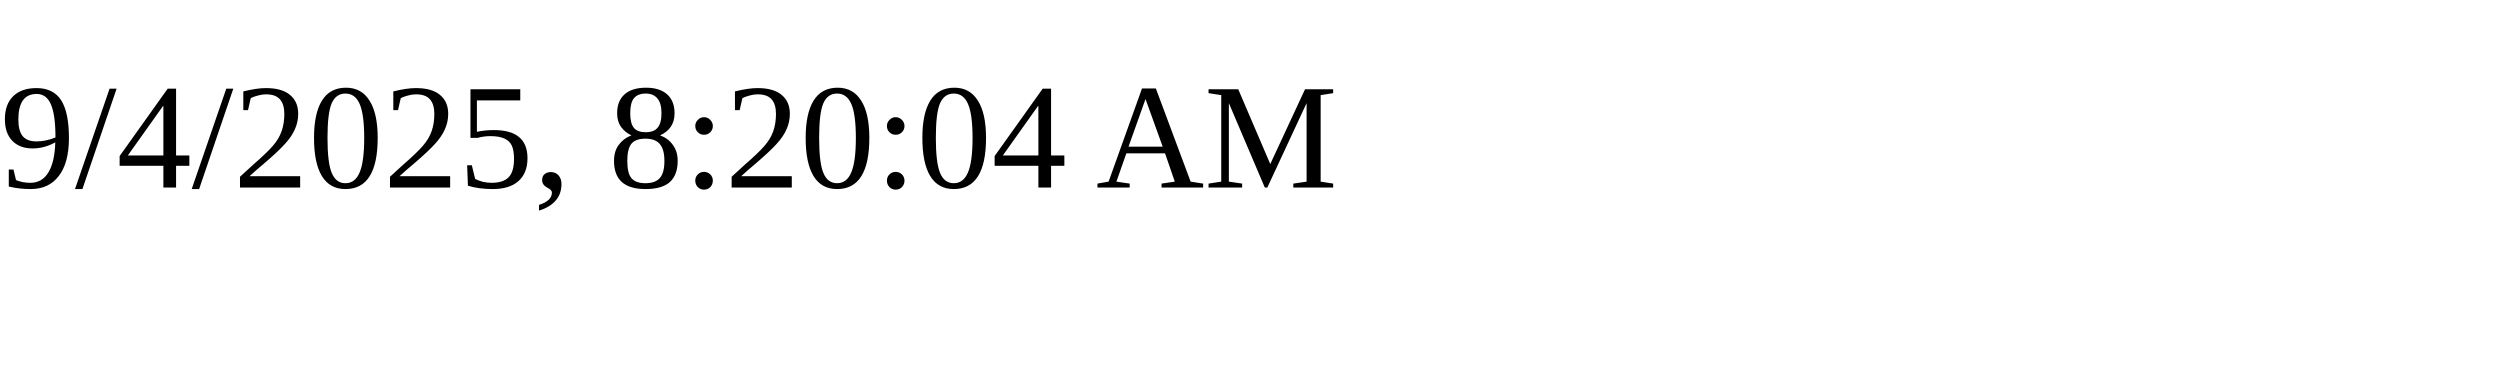
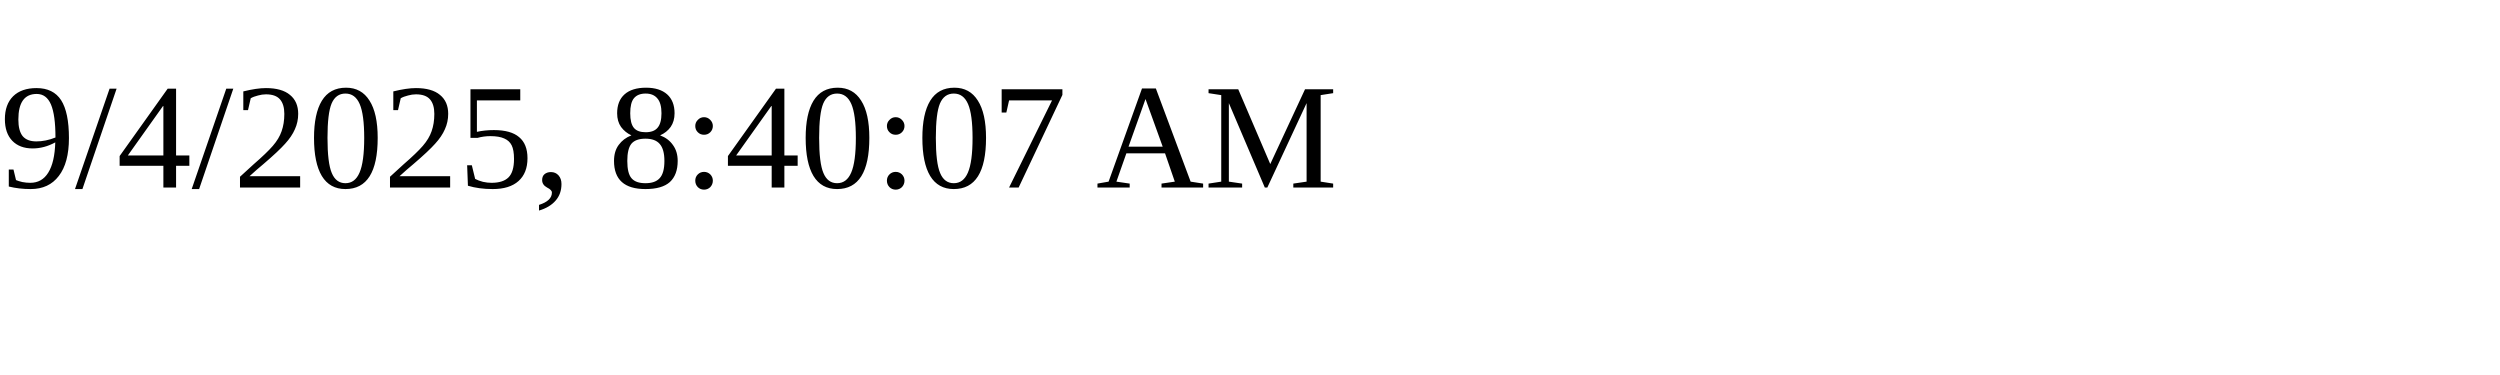
<svg xmlns="http://www.w3.org/2000/svg" height="30" width="200">
-   <text x="0" y="15">9/4/2025, 8:20:04 AM</text>
+   <text x="0" y="15">9/4/2025, 8:40:07 AM</text>
</svg>
